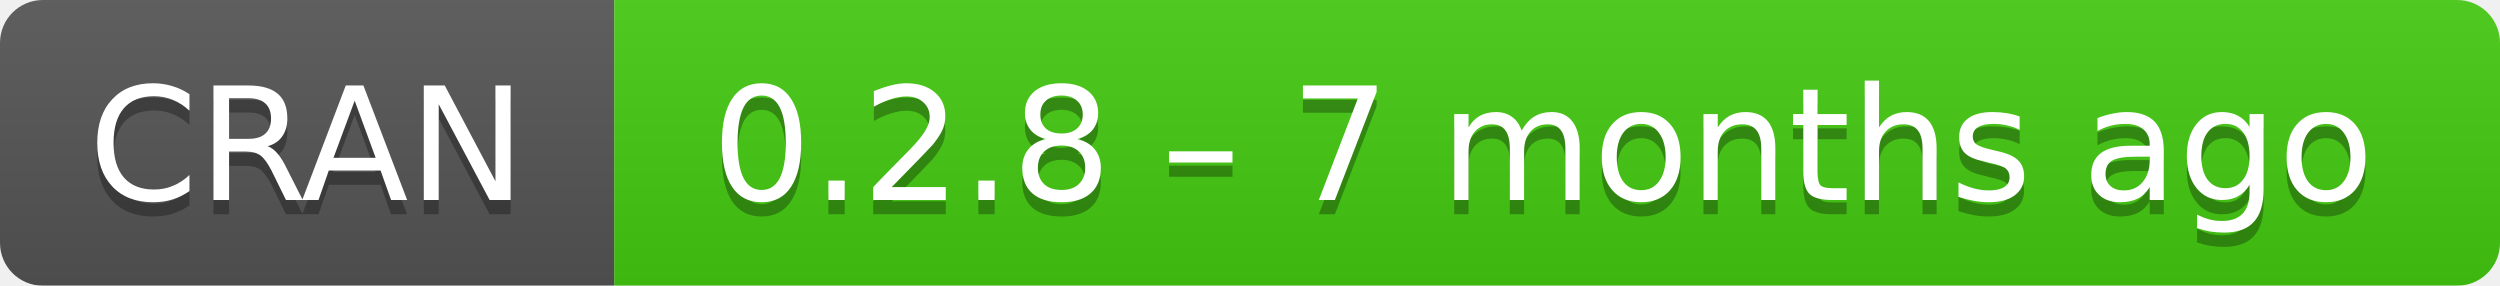
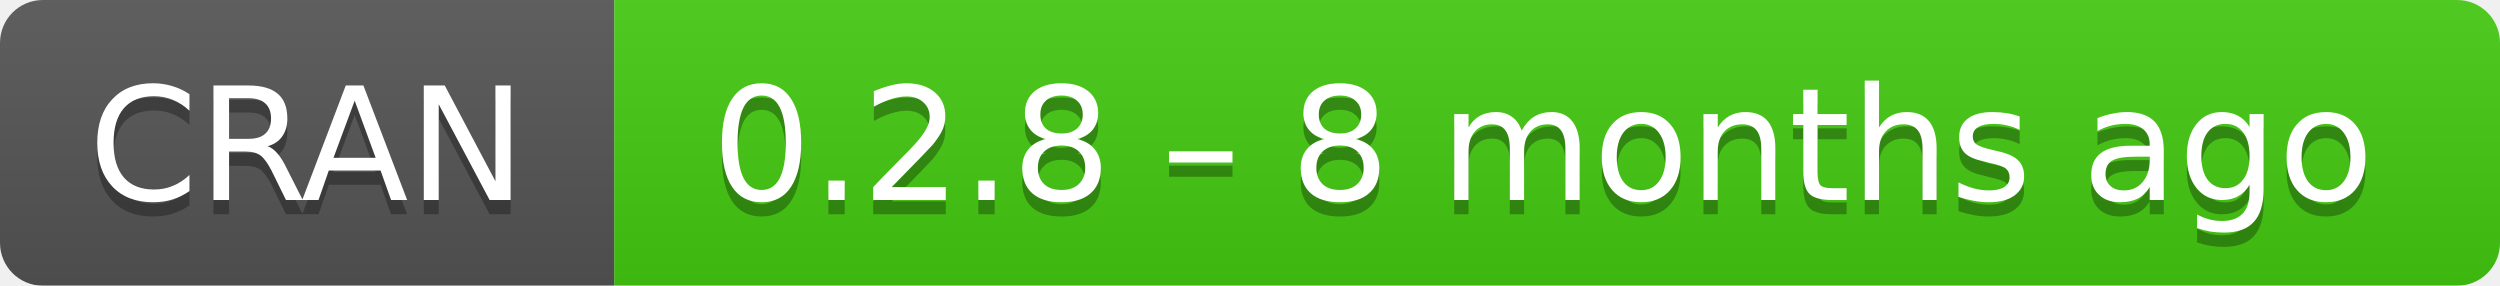
- <svg xmlns="http://www.w3.org/2000/svg" width="175" height="20" aria-label="CRAN 0.2.8 – 7 months ago">
+ <svg xmlns="http://www.w3.org/2000/svg" width="175" height="20" aria-label="CRAN 0.2.8 – 8 months ago">
  <linearGradient id="b" x2="0" y2="100%">
    <stop offset="0" stop-color="#bbb" stop-opacity=".1" />
    <stop offset="1" stop-opacity=".1" />
  </linearGradient>
  <mask id="a">
    <rect width="175" height="20" rx="3" fill="#fff" />
  </mask>
  <g mask="url(#a)">
    <path fill="#555" d="M0 0h43v20H0z" />
    <path fill="#4c1" d="M43 0h153v20H43z" />
    <path fill="url(#b)" d="M0 0h175v20H0z" />
  </g>
  <g fill="#fff" text-anchor="middle" font-family="DejaVu Sans,Verdana,Geneva,sans-serif" font-size="11">
    <text x="21.5" y="15" fill="#010101" fill-opacity=".3">
      CRAN
    </text>
    <text x="21.5" y="14">
      CRAN
    </text>
    <text x="108" y="15" fill="#010101" fill-opacity=".3">
-       0.2.8 – 7 months ago
+       0.2.8 – 8 months ago
    </text>
    <text x="108" y="14">
-       0.2.8 – 7 months ago
+       0.2.8 – 8 months ago
    </text>
  </g>
</svg>
